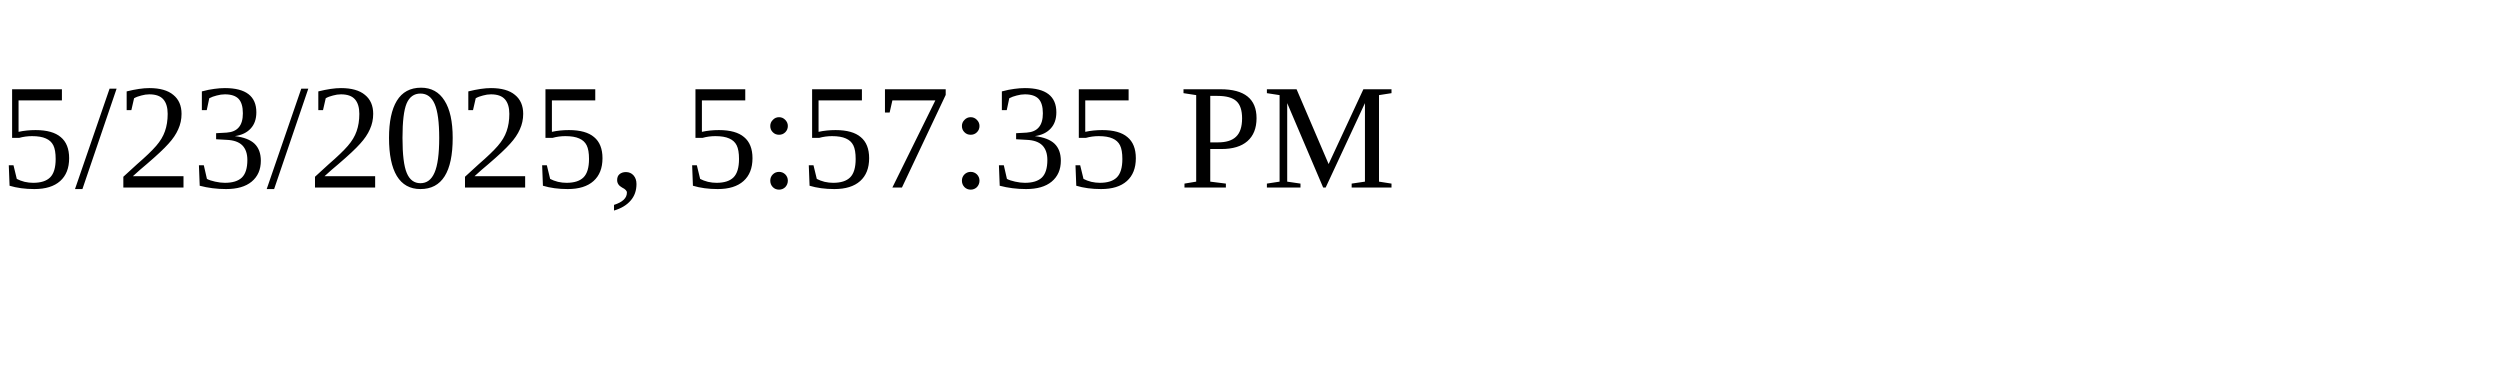
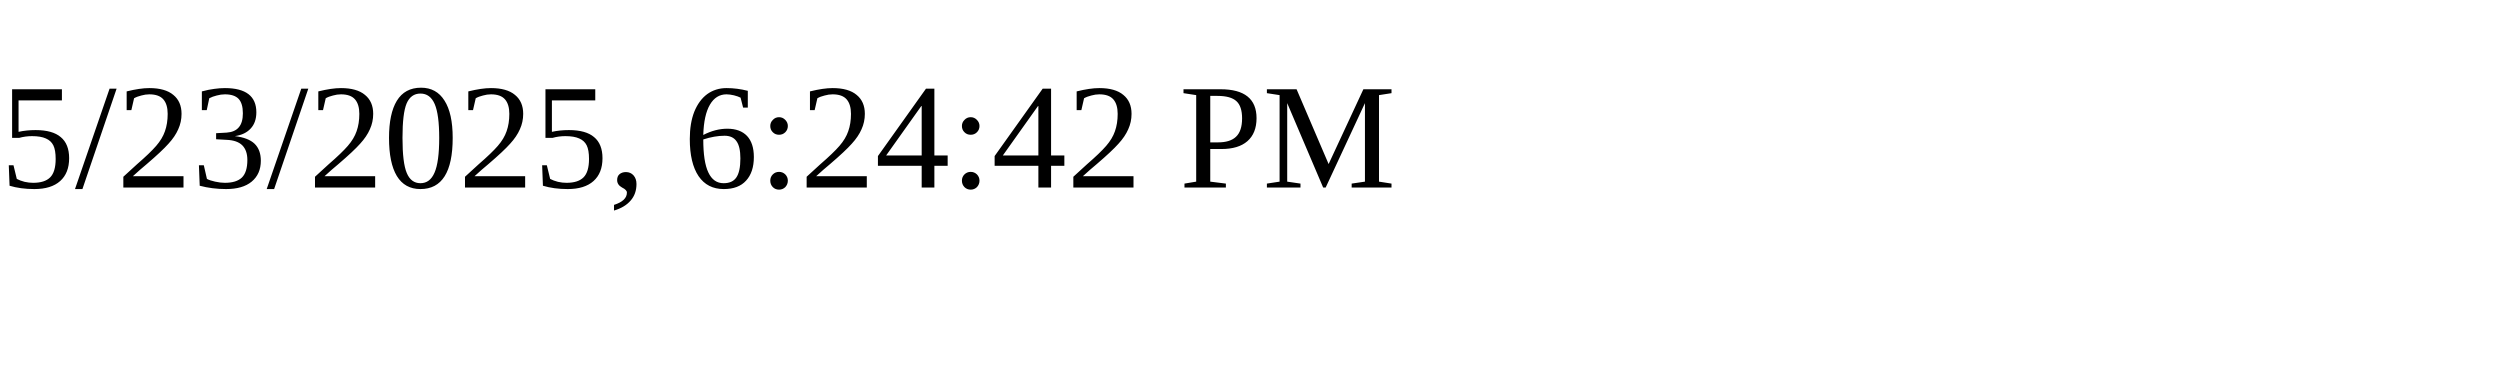
<svg xmlns="http://www.w3.org/2000/svg" height="30" width="200">
-   <text x="0" y="15">5/23/2025, 5:57:35 PM</text>
+   <text x="0" y="15">5/23/2025, 6:24:42 PM</text>
</svg>
